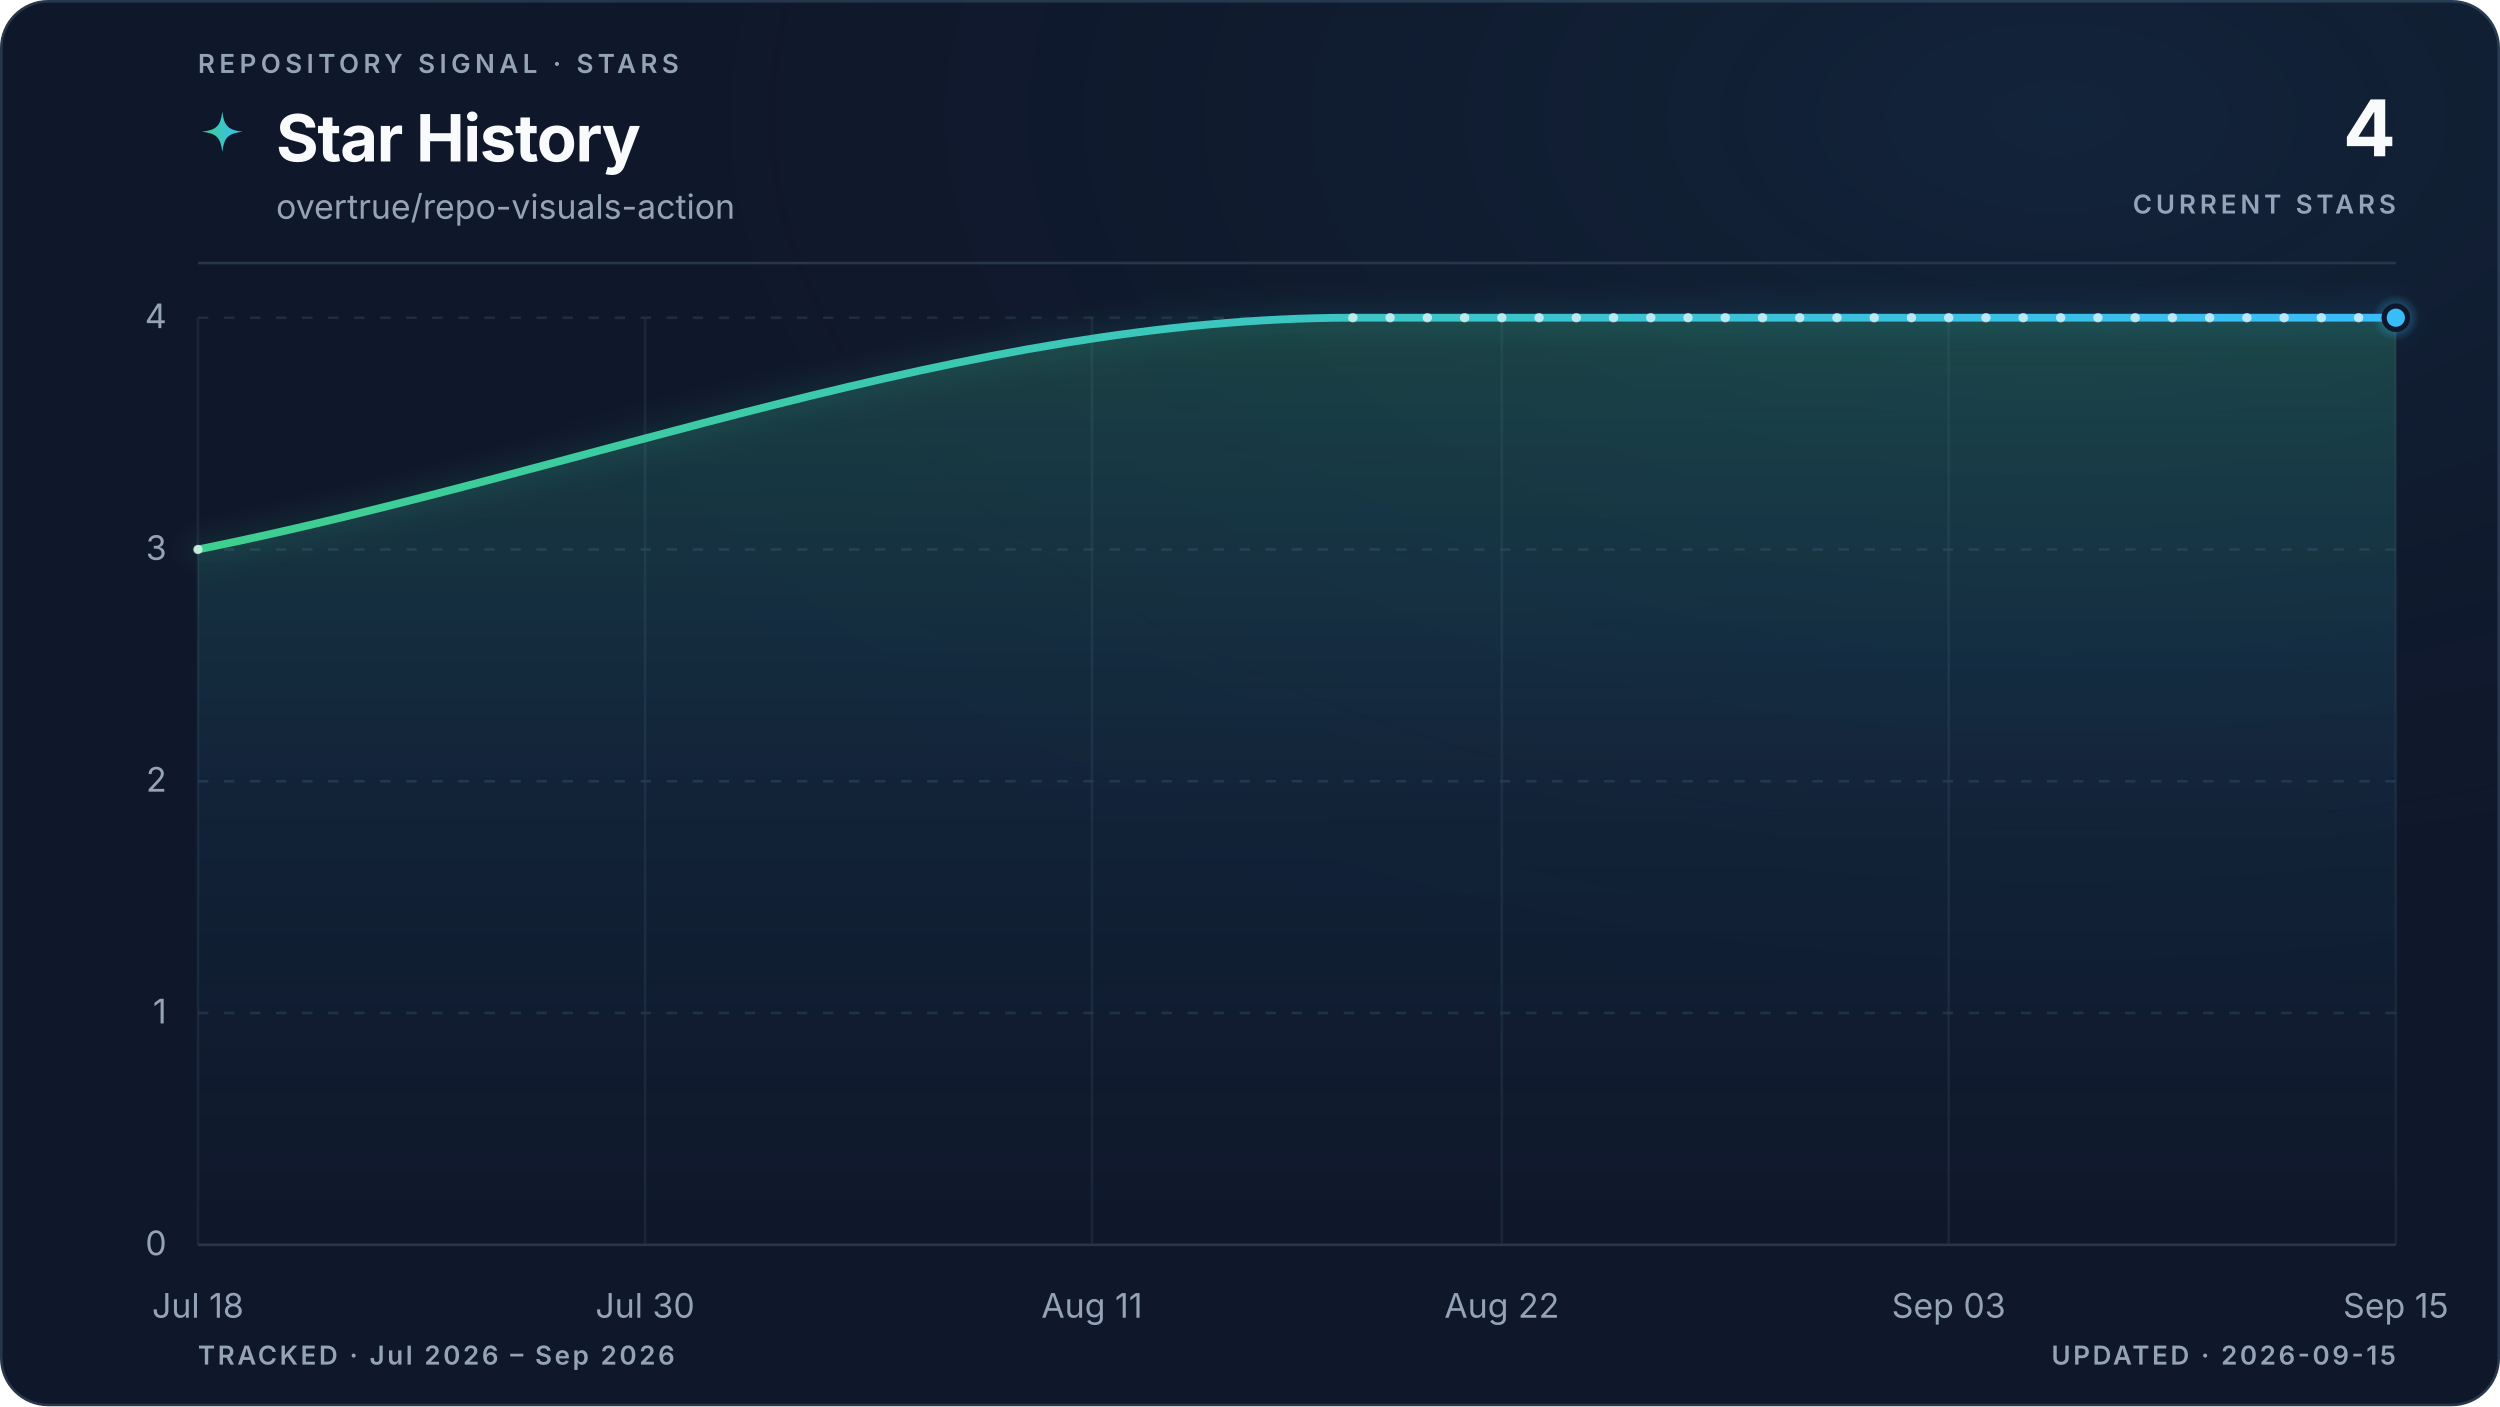
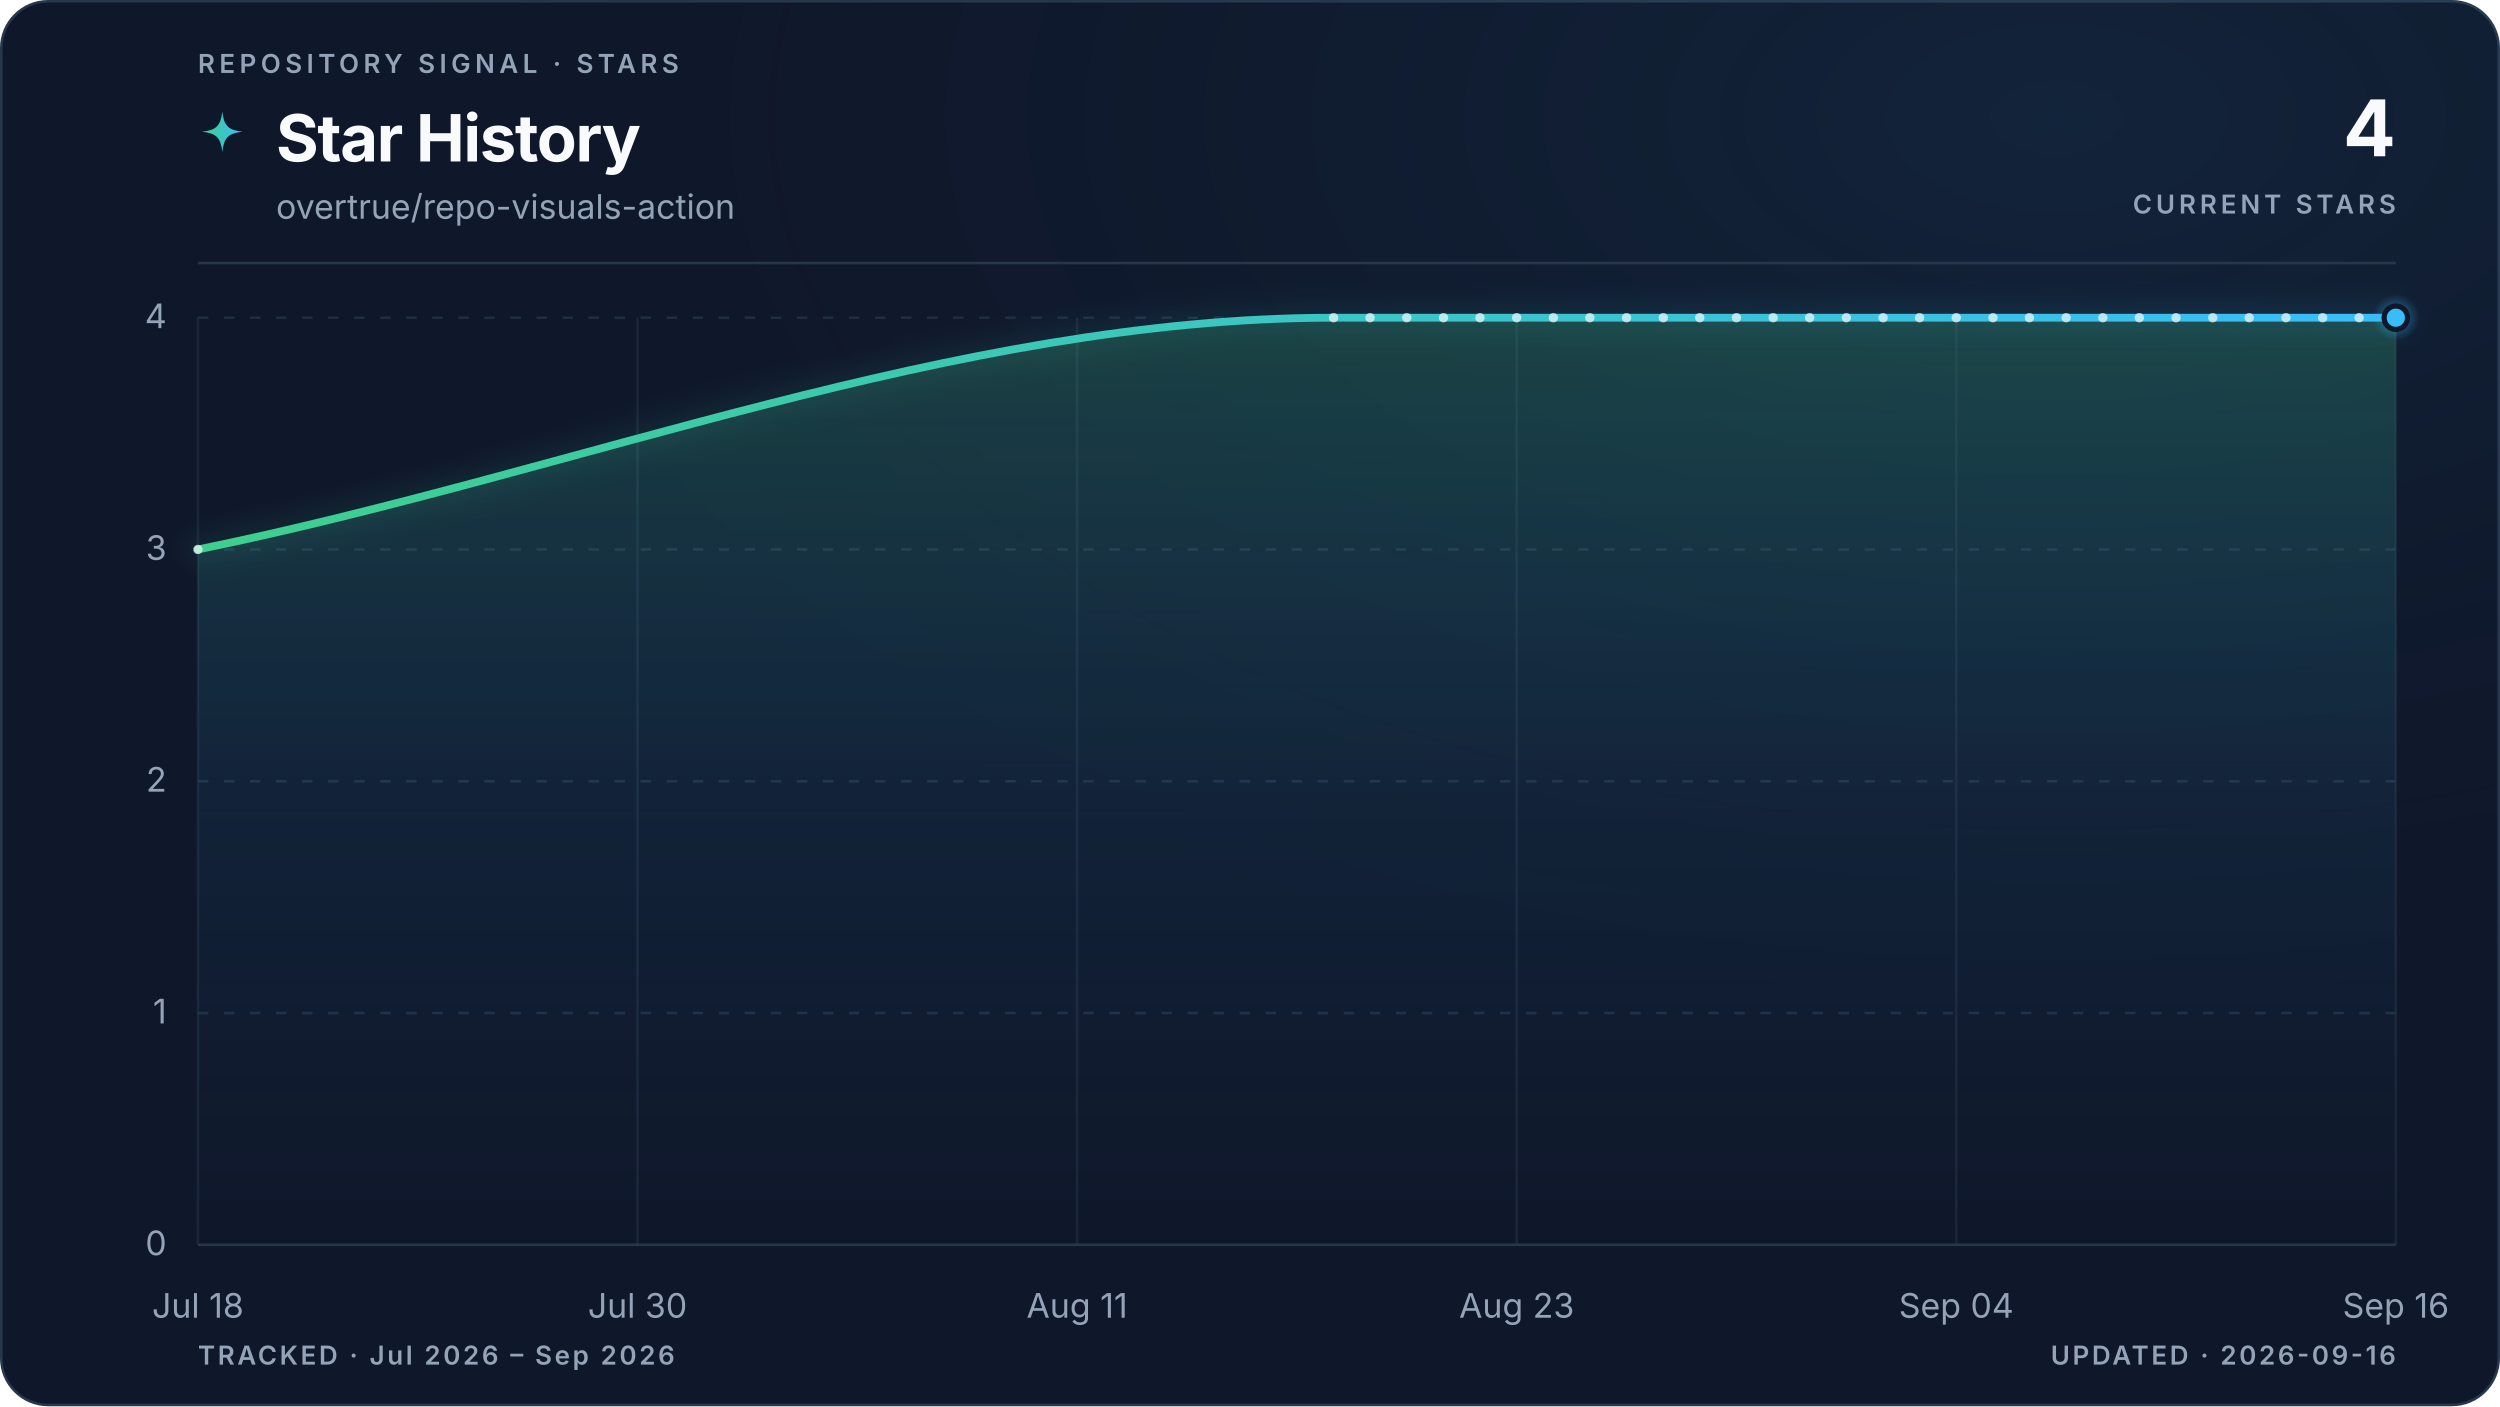
<svg xmlns="http://www.w3.org/2000/svg" viewBox="0 0 960 540" role="img" aria-labelledby="title description" data-style="gradient" data-variant="glow" data-layout="editorial" data-animated="true">
  <defs>
    <linearGradient id="trend" x1="0" y1="0" x2="1" y2="0">
      <stop offset="0%" stop-color="#3ecf8e" />
      <stop offset="100%" stop-color="#38bdf8" />
    </linearGradient>
    <linearGradient id="area" x1="0" y1="0" x2="0" y2="1">
      <stop offset="0%" stop-color="#3ecf8e" stop-opacity="0.22" />
      <stop offset="55%" stop-color="#38bdf8" stop-opacity="0.06" />
      <stop offset="100%" stop-color="#38bdf8" stop-opacity="0" />
    </linearGradient>
    <radialGradient id="marker-halo" cx="50%" cy="50%" r="50%">
      <stop offset="0%" stop-color="#38bdf8" stop-opacity="0.55" />
      <stop offset="100%" stop-color="#38bdf8" stop-opacity="0" />
    </radialGradient>
    <radialGradient id="surface-glow" cx="82%" cy="8%" r="70%">
      <stop offset="0%" stop-color="#38bdf8" stop-opacity="0.08" />
      <stop offset="100%" stop-color="#0f172a" stop-opacity="0" />
    </radialGradient>
    <filter id="trend-glow" x="-20%" y="-20%" width="140%" height="140%">
      <feGaussianBlur stdDeviation="5" />
    </filter>
  </defs>
  <style>
.trend-enter{transform-box:fill-box;transform-origin:center;animation:trend-enter 520ms cubic-bezier(0.16,1,0.3,1)}
.marker-enter{transform-box:fill-box;transform-origin:center;animation:marker-enter 320ms cubic-bezier(0.16,1,0.3,1) 200ms both}
.marker-pulse{transform-box:fill-box;transform-origin:center;animation:marker-pulse 2.6s ease-out infinite}
@keyframes trend-enter{from{opacity:.35;transform:translateY(10px)}to{opacity:1;transform:translateY(0)}}
@keyframes marker-enter{from{opacity:0;transform:scale(.4)}to{opacity:1;transform:scale(1)}}
@keyframes marker-pulse{0%{opacity:.5;transform:scale(.7)}70%,100%{opacity:0;transform:scale(2.1)}}
@media (prefers-reduced-motion:reduce){.trend-enter,.marker-enter,.marker-pulse{animation:none!important}}
@media (prefers-reduced-motion:reduce){.marker-pulse{opacity:0}}
</style>
  <rect x="0.5" y="0.5" width="959" height="539" fill="#0f172a" stroke="#27364a" stroke-width="1" rx="18" />
  <rect width="960" height="540" fill="url(#surface-glow)" rx="18" />
  <text x="76" y="28" fill="#94a3b8" font-family="ui-sans-serif, system-ui, -apple-system, BlinkMacSystemFont, 'Segoe UI', sans-serif" font-size="10" font-weight="600" letter-spacing="1.7">REPOSITORY SIGNAL · STARS</text>
  <path d="M12 1c.8 7.1 2.9 9.2 10 10-7.1.8-9.2 2.9-10 10-.8-7.1-2.9-9.2-10-10 7.1-.8 9.2-2.9 10-10Z" transform="translate(76 42) scale(.78)" fill="url(#trend)" aria-hidden="true" />
  <text x="106" y="62" fill="#f8fafc" font-family="ui-sans-serif, system-ui, -apple-system, BlinkMacSystemFont, 'Segoe UI', sans-serif" font-size="25" font-weight="700" letter-spacing="-0.5">Star History</text>
  <text x="106" y="84" fill="#94a3b8" font-family="ui-sans-serif, system-ui, -apple-system, BlinkMacSystemFont, 'Segoe UI', sans-serif" font-size="13">overtrue/repo-visuals-action</text>
  <text x="920" y="60" fill="#f8fafc" font-family="ui-sans-serif, system-ui, -apple-system, BlinkMacSystemFont, 'Segoe UI', sans-serif" font-size="30" font-weight="700" letter-spacing="-0.6" text-anchor="end">4</text>
  <text x="920" y="82" fill="#94a3b8" font-family="ui-sans-serif, system-ui, -apple-system, BlinkMacSystemFont, 'Segoe UI', sans-serif" font-size="10" font-weight="600" letter-spacing="1.5" text-anchor="end">CURRENT STARS</text>
  <line x1="76" y1="101" x2="920" y2="101" stroke="#27364a" stroke-width="1" />
  <line x1="76" y1="478.0" x2="920" y2="478.0" stroke="#27364a" stroke-width="1" stroke-dasharray="0" opacity="1" />
  <text x="64" y="482.0" fill="#94a3b8" font-family="ui-sans-serif, system-ui, -apple-system, BlinkMacSystemFont, 'Segoe UI', sans-serif" font-size="13" text-anchor="end">0</text>
  <line x1="76" y1="389.0" x2="920" y2="389.0" stroke="#27364a" stroke-width="1" stroke-dasharray="4 6" opacity="0.7" />
  <text x="64" y="393.0" fill="#94a3b8" font-family="ui-sans-serif, system-ui, -apple-system, BlinkMacSystemFont, 'Segoe UI', sans-serif" font-size="13" text-anchor="end">1</text>
  <line x1="76" y1="300.0" x2="920" y2="300.0" stroke="#27364a" stroke-width="1" stroke-dasharray="4 6" opacity="0.7" />
  <text x="64" y="304.0" fill="#94a3b8" font-family="ui-sans-serif, system-ui, -apple-system, BlinkMacSystemFont, 'Segoe UI', sans-serif" font-size="13" text-anchor="end">2</text>
  <line x1="76" y1="211.0" x2="920" y2="211.0" stroke="#27364a" stroke-width="1" stroke-dasharray="4 6" opacity="0.7" />
  <text x="64" y="215.0" fill="#94a3b8" font-family="ui-sans-serif, system-ui, -apple-system, BlinkMacSystemFont, 'Segoe UI', sans-serif" font-size="13" text-anchor="end">3</text>
  <line x1="76" y1="122.0" x2="920" y2="122.0" stroke="#27364a" stroke-width="1" stroke-dasharray="4 6" opacity="0.7" />
  <text x="64" y="126.0" fill="#94a3b8" font-family="ui-sans-serif, system-ui, -apple-system, BlinkMacSystemFont, 'Segoe UI', sans-serif" font-size="13" text-anchor="end">4</text>
  <line x1="76.0" y1="122" x2="76.0" y2="478" stroke="#27364a" stroke-width="1" opacity="0.45" />
  <text x="76.0" y="506" fill="#94a3b8" font-family="ui-sans-serif, system-ui, -apple-system, BlinkMacSystemFont, 'Segoe UI', sans-serif" font-size="13" text-anchor="middle">Jul 18</text>
-   <line x1="247.7" y1="122" x2="247.7" y2="478" stroke="#27364a" stroke-width="1" opacity="0.45" />
-   <text x="247.7" y="506" fill="#94a3b8" font-family="ui-sans-serif, system-ui, -apple-system, BlinkMacSystemFont, 'Segoe UI', sans-serif" font-size="13" text-anchor="middle">Jul 30</text>
-   <line x1="419.3" y1="122" x2="419.3" y2="478" stroke="#27364a" stroke-width="1" opacity="0.45" />
-   <text x="419.3" y="506" fill="#94a3b8" font-family="ui-sans-serif, system-ui, -apple-system, BlinkMacSystemFont, 'Segoe UI', sans-serif" font-size="13" text-anchor="middle">Aug 11</text>
-   <line x1="576.7" y1="122" x2="576.7" y2="478" stroke="#27364a" stroke-width="1" opacity="0.45" />
-   <text x="576.7" y="506" fill="#94a3b8" font-family="ui-sans-serif, system-ui, -apple-system, BlinkMacSystemFont, 'Segoe UI', sans-serif" font-size="13" text-anchor="middle">Aug 22</text>
-   <line x1="748.3" y1="122" x2="748.3" y2="478" stroke="#27364a" stroke-width="1" opacity="0.45" />
-   <text x="748.3" y="506" fill="#94a3b8" font-family="ui-sans-serif, system-ui, -apple-system, BlinkMacSystemFont, 'Segoe UI', sans-serif" font-size="13" text-anchor="middle">Sep 03</text>
+   <line x1="244.8" y1="122" x2="244.8" y2="478" stroke="#27364a" stroke-width="1" opacity="0.45" />
+   <text x="244.8" y="506" fill="#94a3b8" font-family="ui-sans-serif, system-ui, -apple-system, BlinkMacSystemFont, 'Segoe UI', sans-serif" font-size="13" text-anchor="middle">Jul 30</text>
+   <line x1="413.6" y1="122" x2="413.6" y2="478" stroke="#27364a" stroke-width="1" opacity="0.45" />
+   <text x="413.6" y="506" fill="#94a3b8" font-family="ui-sans-serif, system-ui, -apple-system, BlinkMacSystemFont, 'Segoe UI', sans-serif" font-size="13" text-anchor="middle">Aug 11</text>
+   <line x1="582.4" y1="122" x2="582.4" y2="478" stroke="#27364a" stroke-width="1" opacity="0.45" />
+   <text x="582.4" y="506" fill="#94a3b8" font-family="ui-sans-serif, system-ui, -apple-system, BlinkMacSystemFont, 'Segoe UI', sans-serif" font-size="13" text-anchor="middle">Aug 23</text>
+   <line x1="751.2" y1="122" x2="751.2" y2="478" stroke="#27364a" stroke-width="1" opacity="0.45" />
+   <text x="751.2" y="506" fill="#94a3b8" font-family="ui-sans-serif, system-ui, -apple-system, BlinkMacSystemFont, 'Segoe UI', sans-serif" font-size="13" text-anchor="middle">Sep 04</text>
  <line x1="920.0" y1="122" x2="920.0" y2="478" stroke="#27364a" stroke-width="1" opacity="0.45" />
-   <text x="920.0" y="506" fill="#94a3b8" font-family="ui-sans-serif, system-ui, -apple-system, BlinkMacSystemFont, 'Segoe UI', sans-serif" font-size="13" text-anchor="middle">Sep 15</text>
+   <text x="920.0" y="506" fill="#94a3b8" font-family="ui-sans-serif, system-ui, -apple-system, BlinkMacSystemFont, 'Segoe UI', sans-serif" font-size="13" text-anchor="middle">Sep 16</text>
  <g class="trend-enter">
-     <path d="M 76.0 211.0 C 223.8 181.3, 371.6 122.0, 519.5 122.0 C 524.2 122.0, 529.0 122.0, 533.8 122.0 C 538.5 122.0, 543.3 122.0, 548.1 122.0 C 552.8 122.0, 557.6 122.0, 562.4 122.0 C 567.1 122.0, 571.9 122.0, 576.7 122.0 C 581.4 122.0, 586.2 122.0, 591.0 122.0 C 595.8 122.0, 600.5 122.0, 605.3 122.0 C 610.1 122.0, 614.8 122.0, 619.6 122.0 C 624.4 122.0, 629.1 122.0, 633.9 122.0 C 638.7 122.0, 643.4 122.0, 648.2 122.0 C 653.0 122.0, 657.7 122.0, 662.5 122.0 C 667.3 122.0, 672.0 122.0, 676.8 122.0 C 681.6 122.0, 686.4 122.0, 691.1 122.0 C 695.9 122.0, 700.7 122.0, 705.4 122.0 C 710.2 122.0, 715.0 122.0, 719.7 122.0 C 724.5 122.0, 729.3 122.0, 734.0 122.0 C 738.8 122.0, 743.6 122.0, 748.3 122.0 C 753.1 122.0, 757.9 122.0, 762.6 122.0 C 767.4 122.0, 772.2 122.0, 776.9 122.0 C 781.7 122.0, 786.5 122.0, 791.3 122.0 C 796.0 122.0, 800.8 122.0, 805.6 122.0 C 810.3 122.0, 815.1 122.0, 819.9 122.0 C 824.6 122.0, 829.4 122.0, 834.2 122.0 C 838.9 122.0, 843.7 122.0, 848.5 122.0 C 853.2 122.0, 858.0 122.0, 862.8 122.0 C 867.5 122.0, 872.3 122.0, 877.1 122.0 C 881.9 122.0, 886.6 122.0, 891.4 122.0 C 896.2 122.0, 900.9 122.0, 905.7 122.0 C 910.5 122.0, 915.2 122.0, 920.0 122.0 L 920.0 478.0 L 76.0 478.0 Z" fill="url(#area)" />
-     <path d="M 76.0 211.0 C 223.8 181.3, 371.6 122.0, 519.5 122.0 C 524.2 122.0, 529.0 122.0, 533.8 122.0 C 538.5 122.0, 543.3 122.0, 548.1 122.0 C 552.8 122.0, 557.6 122.0, 562.4 122.0 C 567.1 122.0, 571.9 122.0, 576.7 122.0 C 581.4 122.0, 586.2 122.0, 591.0 122.0 C 595.8 122.0, 600.5 122.0, 605.3 122.0 C 610.1 122.0, 614.8 122.0, 619.6 122.0 C 624.4 122.0, 629.1 122.0, 633.9 122.0 C 638.7 122.0, 643.4 122.0, 648.2 122.0 C 653.0 122.0, 657.7 122.0, 662.5 122.0 C 667.3 122.0, 672.0 122.0, 676.8 122.0 C 681.6 122.0, 686.4 122.0, 691.1 122.0 C 695.9 122.0, 700.7 122.0, 705.4 122.0 C 710.2 122.0, 715.0 122.0, 719.7 122.0 C 724.5 122.0, 729.3 122.0, 734.0 122.0 C 738.8 122.0, 743.6 122.0, 748.3 122.0 C 753.1 122.0, 757.9 122.0, 762.6 122.0 C 767.4 122.0, 772.2 122.0, 776.9 122.0 C 781.7 122.0, 786.5 122.0, 791.3 122.0 C 796.0 122.0, 800.8 122.0, 805.6 122.0 C 810.3 122.0, 815.1 122.0, 819.9 122.0 C 824.6 122.0, 829.4 122.0, 834.2 122.0 C 838.9 122.0, 843.7 122.0, 848.5 122.0 C 853.2 122.0, 858.0 122.0, 862.8 122.0 C 867.5 122.0, 872.3 122.0, 877.1 122.0 C 881.9 122.0, 886.6 122.0, 891.4 122.0 C 896.2 122.0, 900.9 122.0, 905.7 122.0 C 910.5 122.0, 915.2 122.0, 920.0 122.0" fill="none" stroke="url(#trend)" stroke-width="10" stroke-linecap="round" stroke-linejoin="round" opacity="0.10" filter="url(#trend-glow)" />
-     <path d="M 76.0 211.0 C 223.8 181.3, 371.6 122.0, 519.5 122.0 C 524.2 122.0, 529.0 122.0, 533.8 122.0 C 538.5 122.0, 543.3 122.0, 548.1 122.0 C 552.8 122.0, 557.6 122.0, 562.4 122.0 C 567.1 122.0, 571.9 122.0, 576.7 122.0 C 581.4 122.0, 586.2 122.0, 591.0 122.0 C 595.8 122.0, 600.5 122.0, 605.3 122.0 C 610.1 122.0, 614.8 122.0, 619.6 122.0 C 624.4 122.0, 629.1 122.0, 633.9 122.0 C 638.7 122.0, 643.4 122.0, 648.2 122.0 C 653.0 122.0, 657.7 122.0, 662.5 122.0 C 667.3 122.0, 672.0 122.0, 676.8 122.0 C 681.6 122.0, 686.4 122.0, 691.1 122.0 C 695.9 122.0, 700.7 122.0, 705.4 122.0 C 710.2 122.0, 715.0 122.0, 719.7 122.0 C 724.5 122.0, 729.3 122.0, 734.0 122.0 C 738.8 122.0, 743.6 122.0, 748.3 122.0 C 753.1 122.0, 757.9 122.0, 762.6 122.0 C 767.4 122.0, 772.2 122.0, 776.9 122.0 C 781.7 122.0, 786.5 122.0, 791.3 122.0 C 796.0 122.0, 800.8 122.0, 805.6 122.0 C 810.3 122.0, 815.1 122.0, 819.9 122.0 C 824.6 122.0, 829.4 122.0, 834.2 122.0 C 838.9 122.0, 843.7 122.0, 848.5 122.0 C 853.2 122.0, 858.0 122.0, 862.8 122.0 C 867.5 122.0, 872.3 122.0, 877.1 122.0 C 881.9 122.0, 886.6 122.0, 891.4 122.0 C 896.2 122.0, 900.9 122.0, 905.7 122.0 C 910.5 122.0, 915.2 122.0, 920.0 122.0" fill="none" stroke="url(#trend)" stroke-width="3" stroke-linecap="round" stroke-linejoin="round" />
-     <g data-point-count="29" fill="#f8fafc" opacity="0.68">
+     <path d="M 76.0 211.0 C 221.4 181.3, 366.7 122.0, 512.1 122.0 C 516.8 122.0, 521.4 122.0, 526.1 122.0 C 530.8 122.0, 535.5 122.0, 540.2 122.0 C 544.9 122.0, 549.6 122.0, 554.3 122.0 C 559.0 122.0, 563.6 122.0, 568.3 122.0 C 573.0 122.0, 577.7 122.0, 582.4 122.0 C 587.1 122.0, 591.8 122.0, 596.5 122.0 C 601.2 122.0, 605.8 122.0, 610.5 122.0 C 615.2 122.0, 619.9 122.0, 624.6 122.0 C 629.3 122.0, 634.0 122.0, 638.7 122.0 C 643.4 122.0, 648.0 122.0, 652.7 122.0 C 657.4 122.0, 662.1 122.0, 666.8 122.0 C 671.5 122.0, 676.2 122.0, 680.9 122.0 C 685.6 122.0, 690.2 122.0, 694.9 122.0 C 699.6 122.0, 704.3 122.0, 709.0 122.0 C 713.7 122.0, 718.4 122.0, 723.1 122.0 C 727.8 122.0, 732.4 122.0, 737.1 122.0 C 741.8 122.0, 746.5 122.0, 751.2 122.0 C 755.9 122.0, 760.6 122.0, 765.3 122.0 C 770.0 122.0, 774.6 122.0, 779.3 122.0 C 784.0 122.0, 788.7 122.0, 793.4 122.0 C 798.1 122.0, 802.8 122.0, 807.5 122.0 C 812.2 122.0, 816.8 122.0, 821.5 122.0 C 826.2 122.0, 830.9 122.0, 835.6 122.0 C 840.3 122.0, 845.0 122.0, 849.7 122.0 C 854.4 122.0, 859.0 122.0, 863.7 122.0 C 868.4 122.0, 873.1 122.0, 877.8 122.0 C 882.5 122.0, 887.2 122.0, 891.9 122.0 C 896.6 122.0, 901.2 122.0, 905.9 122.0 C 910.6 122.0, 915.3 122.0, 920.0 122.0 L 920.0 478.0 L 76.0 478.0 Z" fill="url(#area)" />
+     <path d="M 76.0 211.0 C 221.4 181.3, 366.7 122.0, 512.1 122.0 C 516.8 122.0, 521.4 122.0, 526.1 122.0 C 530.8 122.0, 535.5 122.0, 540.2 122.0 C 544.9 122.0, 549.6 122.0, 554.3 122.0 C 559.0 122.0, 563.6 122.0, 568.3 122.0 C 573.0 122.0, 577.7 122.0, 582.4 122.0 C 587.1 122.0, 591.8 122.0, 596.5 122.0 C 601.2 122.0, 605.8 122.0, 610.5 122.0 C 615.2 122.0, 619.9 122.0, 624.6 122.0 C 629.3 122.0, 634.0 122.0, 638.7 122.0 C 643.4 122.0, 648.0 122.0, 652.7 122.0 C 657.4 122.0, 662.1 122.0, 666.8 122.0 C 671.5 122.0, 676.2 122.0, 680.9 122.0 C 685.6 122.0, 690.2 122.0, 694.9 122.0 C 699.6 122.0, 704.3 122.0, 709.0 122.0 C 713.7 122.0, 718.4 122.0, 723.1 122.0 C 727.8 122.0, 732.4 122.0, 737.1 122.0 C 741.8 122.0, 746.5 122.0, 751.2 122.0 C 755.9 122.0, 760.6 122.0, 765.3 122.0 C 770.0 122.0, 774.6 122.0, 779.3 122.0 C 784.0 122.0, 788.7 122.0, 793.4 122.0 C 798.1 122.0, 802.8 122.0, 807.5 122.0 C 812.2 122.0, 816.8 122.0, 821.5 122.0 C 826.2 122.0, 830.9 122.0, 835.6 122.0 C 840.3 122.0, 845.0 122.0, 849.7 122.0 C 854.4 122.0, 859.0 122.0, 863.7 122.0 C 868.4 122.0, 873.1 122.0, 877.8 122.0 C 882.5 122.0, 887.2 122.0, 891.9 122.0 C 896.6 122.0, 901.2 122.0, 905.9 122.0 C 910.6 122.0, 915.3 122.0, 920.0 122.0" fill="none" stroke="url(#trend)" stroke-width="10" stroke-linecap="round" stroke-linejoin="round" opacity="0.10" filter="url(#trend-glow)" />
+     <path d="M 76.0 211.0 C 221.4 181.3, 366.7 122.0, 512.1 122.0 C 516.8 122.0, 521.4 122.0, 526.1 122.0 C 530.8 122.0, 535.5 122.0, 540.2 122.0 C 544.9 122.0, 549.6 122.0, 554.3 122.0 C 559.0 122.0, 563.6 122.0, 568.3 122.0 C 573.0 122.0, 577.7 122.0, 582.4 122.0 C 587.1 122.0, 591.8 122.0, 596.5 122.0 C 601.2 122.0, 605.8 122.0, 610.5 122.0 C 615.2 122.0, 619.9 122.0, 624.6 122.0 C 629.3 122.0, 634.0 122.0, 638.7 122.0 C 643.4 122.0, 648.0 122.0, 652.7 122.0 C 657.4 122.0, 662.1 122.0, 666.8 122.0 C 671.5 122.0, 676.2 122.0, 680.9 122.0 C 685.6 122.0, 690.2 122.0, 694.9 122.0 C 699.6 122.0, 704.3 122.0, 709.0 122.0 C 713.7 122.0, 718.4 122.0, 723.1 122.0 C 727.8 122.0, 732.4 122.0, 737.1 122.0 C 741.8 122.0, 746.5 122.0, 751.2 122.0 C 755.9 122.0, 760.6 122.0, 765.3 122.0 C 770.0 122.0, 774.6 122.0, 779.3 122.0 C 784.0 122.0, 788.7 122.0, 793.4 122.0 C 798.1 122.0, 802.8 122.0, 807.5 122.0 C 812.2 122.0, 816.8 122.0, 821.5 122.0 C 826.2 122.0, 830.9 122.0, 835.6 122.0 C 840.3 122.0, 845.0 122.0, 849.7 122.0 C 854.4 122.0, 859.0 122.0, 863.7 122.0 C 868.4 122.0, 873.1 122.0, 877.8 122.0 C 882.5 122.0, 887.2 122.0, 891.9 122.0 C 896.6 122.0, 901.2 122.0, 905.9 122.0 C 910.6 122.0, 915.3 122.0, 920.0 122.0" fill="none" stroke="url(#trend)" stroke-width="3" stroke-linecap="round" stroke-linejoin="round" />
+     <g data-point-count="30" fill="#f8fafc" opacity="0.68">
      <circle cx="76.0" cy="211.0" r="1.8" />
-       <circle cx="519.5" cy="122.0" r="1.8" />
-       <circle cx="533.8" cy="122.0" r="1.8" />
-       <circle cx="548.1" cy="122.0" r="1.8" />
-       <circle cx="562.4" cy="122.0" r="1.8" />
-       <circle cx="576.7" cy="122.0" r="1.8" />
-       <circle cx="591.0" cy="122.0" r="1.8" />
-       <circle cx="605.3" cy="122.0" r="1.8" />
-       <circle cx="619.6" cy="122.0" r="1.8" />
-       <circle cx="633.9" cy="122.0" r="1.8" />
-       <circle cx="648.2" cy="122.0" r="1.8" />
-       <circle cx="662.5" cy="122.0" r="1.8" />
-       <circle cx="676.8" cy="122.0" r="1.8" />
-       <circle cx="691.1" cy="122.0" r="1.8" />
-       <circle cx="705.4" cy="122.0" r="1.8" />
-       <circle cx="719.7" cy="122.0" r="1.8" />
-       <circle cx="734.0" cy="122.0" r="1.8" />
-       <circle cx="748.3" cy="122.0" r="1.8" />
-       <circle cx="762.6" cy="122.0" r="1.8" />
-       <circle cx="776.9" cy="122.0" r="1.8" />
-       <circle cx="791.3" cy="122.0" r="1.8" />
-       <circle cx="805.6" cy="122.0" r="1.8" />
-       <circle cx="819.9" cy="122.0" r="1.8" />
-       <circle cx="834.2" cy="122.0" r="1.8" />
-       <circle cx="848.5" cy="122.0" r="1.8" />
-       <circle cx="862.8" cy="122.0" r="1.8" />
-       <circle cx="877.1" cy="122.0" r="1.8" />
-       <circle cx="891.4" cy="122.0" r="1.8" />
-       <circle cx="905.7" cy="122.0" r="1.8" />
+       <circle cx="512.1" cy="122.0" r="1.8" />
+       <circle cx="526.1" cy="122.0" r="1.8" />
+       <circle cx="540.2" cy="122.0" r="1.8" />
+       <circle cx="554.3" cy="122.0" r="1.8" />
+       <circle cx="568.3" cy="122.0" r="1.8" />
+       <circle cx="582.4" cy="122.0" r="1.8" />
+       <circle cx="596.5" cy="122.0" r="1.8" />
+       <circle cx="610.5" cy="122.0" r="1.8" />
+       <circle cx="624.6" cy="122.0" r="1.8" />
+       <circle cx="638.7" cy="122.0" r="1.8" />
+       <circle cx="652.7" cy="122.0" r="1.8" />
+       <circle cx="666.8" cy="122.0" r="1.8" />
+       <circle cx="680.9" cy="122.0" r="1.8" />
+       <circle cx="694.9" cy="122.0" r="1.8" />
+       <circle cx="709.0" cy="122.0" r="1.8" />
+       <circle cx="723.1" cy="122.0" r="1.8" />
+       <circle cx="737.1" cy="122.0" r="1.8" />
+       <circle cx="751.2" cy="122.0" r="1.8" />
+       <circle cx="765.3" cy="122.0" r="1.8" />
+       <circle cx="779.3" cy="122.0" r="1.8" />
+       <circle cx="793.4" cy="122.0" r="1.8" />
+       <circle cx="807.5" cy="122.0" r="1.8" />
+       <circle cx="821.5" cy="122.0" r="1.8" />
+       <circle cx="835.6" cy="122.0" r="1.8" />
+       <circle cx="849.7" cy="122.0" r="1.8" />
+       <circle cx="863.7" cy="122.0" r="1.8" />
+       <circle cx="877.8" cy="122.0" r="1.8" />
+       <circle cx="891.9" cy="122.0" r="1.8" />
+       <circle cx="905.9" cy="122.0" r="1.8" />
    </g>
  </g>
  <g class="marker-enter">
    <circle class="marker-pulse" cx="920.0" cy="122.0" r="9" fill="url(#marker-halo)" />
    <circle cx="920.0" cy="122.0" r="4.5" fill="#38bdf8" stroke="#0f172a" stroke-width="2" />
  </g>
  <text x="76" y="524" fill="#94a3b8" font-family="ui-sans-serif, system-ui, -apple-system, BlinkMacSystemFont, 'Segoe UI', sans-serif" font-size="10" font-weight="600" letter-spacing="1">TRACKED · Jul 2026 – Sep 2026</text>
-   <text x="920" y="524" fill="#94a3b8" font-family="ui-sans-serif, system-ui, -apple-system, BlinkMacSystemFont, 'Segoe UI', sans-serif" font-size="10" font-weight="600" letter-spacing="1" text-anchor="end">UPDATED · 2026-09-15</text>
+   <text x="920" y="524" fill="#94a3b8" font-family="ui-sans-serif, system-ui, -apple-system, BlinkMacSystemFont, 'Segoe UI', sans-serif" font-size="10" font-weight="600" letter-spacing="1" text-anchor="end">UPDATED · 2026-09-16</text>
</svg>
